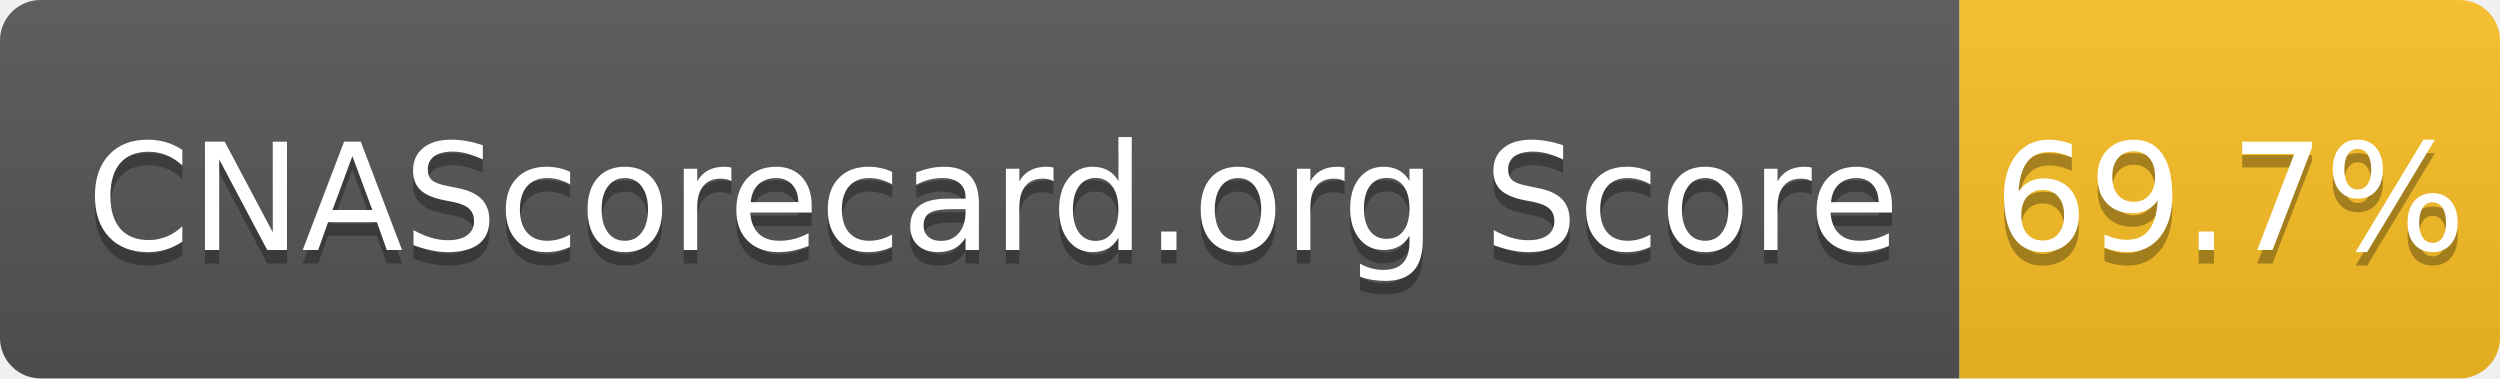
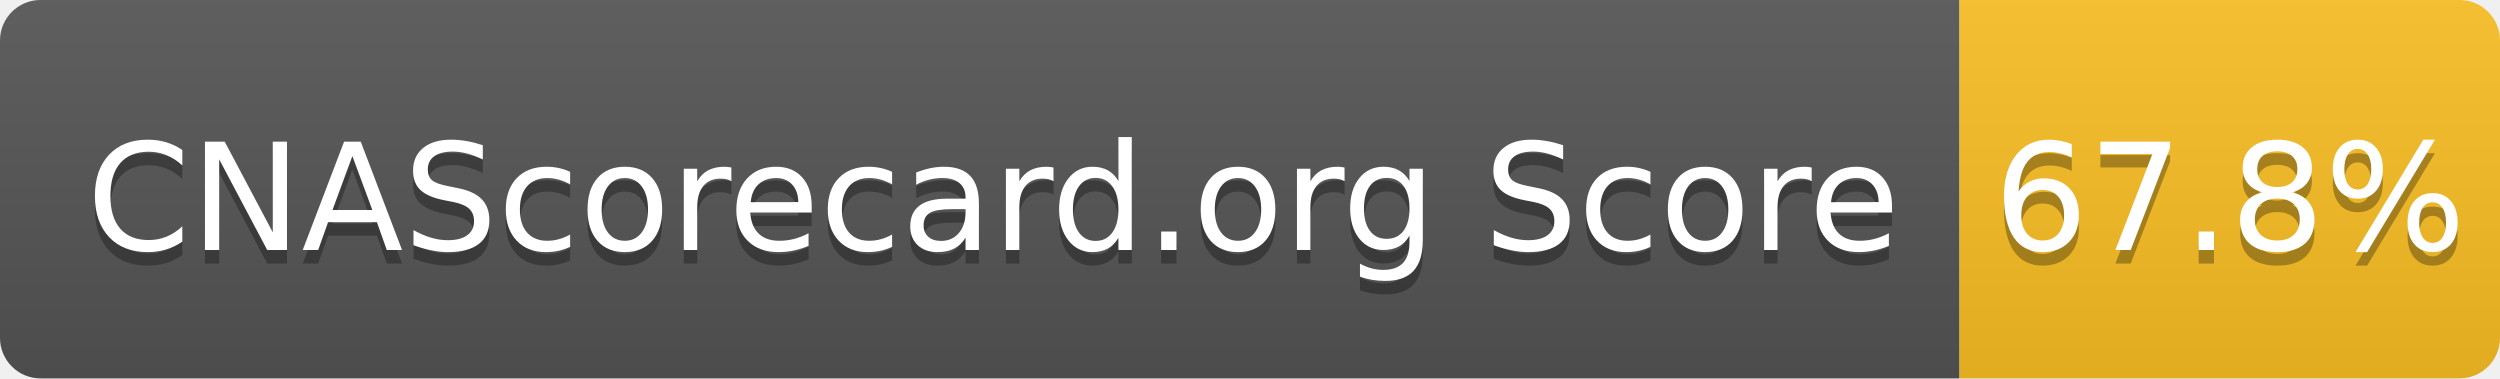
- <svg xmlns="http://www.w3.org/2000/svg" width="185" height="28" role="img" aria-label="CNAScorecard.org Score: 69.7%">
+ <svg xmlns="http://www.w3.org/2000/svg" width="185" height="28" role="img" aria-label="CNAScorecard.org Score: 67.8%">
  <linearGradient id="s" x2="0" y2="100%">
    <stop offset="0" stop-color="#bbb" stop-opacity=".1" />
    <stop offset="1" stop-opacity=".1" />
  </linearGradient>
  <clipPath id="r">
    <rect width="185" height="28" rx="3" fill="#fff" />
  </clipPath>
  <g clip-path="url(#r)">
    <rect width="145" height="28" fill="#555" />
    <rect x="145" width="40" height="28" fill="#FBBF24" />
    <rect width="185" height="28" fill="url(#s)" />
  </g>
  <g fill="#fff" text-anchor="middle" font-family="Verdana,Geneva,DejaVu Sans,sans-serif" text-rendering="geometricPrecision" font-size="110">
    <text aria-hidden="true" x="735" y="195" fill="#010101" fill-opacity=".3" transform="scale(.1)" textLength="1350">CNAScorecard.org Score</text>
    <text x="735" y="185" transform="scale(.1)" fill="#fff" textLength="1350">CNAScorecard.org Score</text>
-     <text aria-hidden="true" x="1650" y="195" fill="#010101" fill-opacity=".3" transform="scale(.1)" textLength="300">69.7%</text>
-     <text x="1650" y="185" transform="scale(.1)" fill="#fff" textLength="300">69.7%</text>
+     <text aria-hidden="true" x="1650" y="195" fill="#010101" fill-opacity=".3" transform="scale(.1)" textLength="300">67.8%</text>
+     <text x="1650" y="185" transform="scale(.1)" fill="#fff" textLength="300">67.8%</text>
  </g>
</svg>
